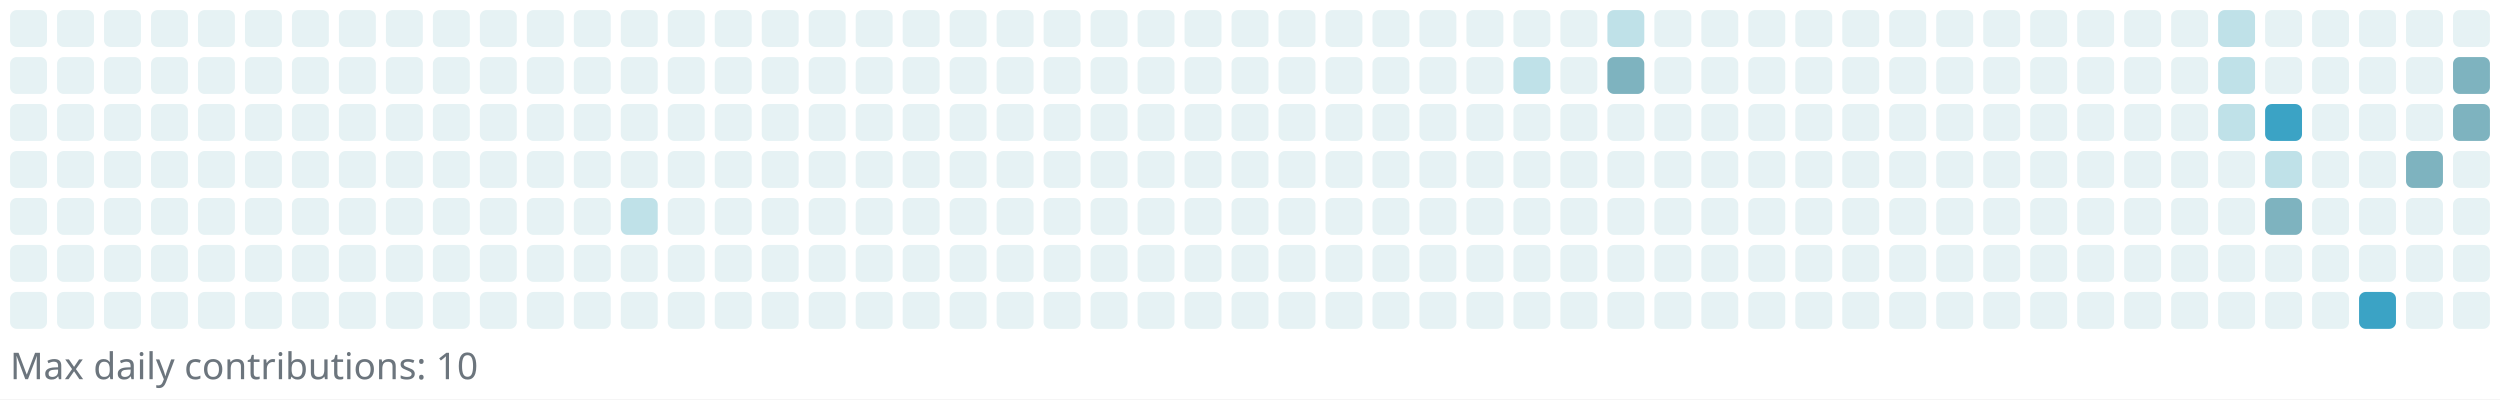
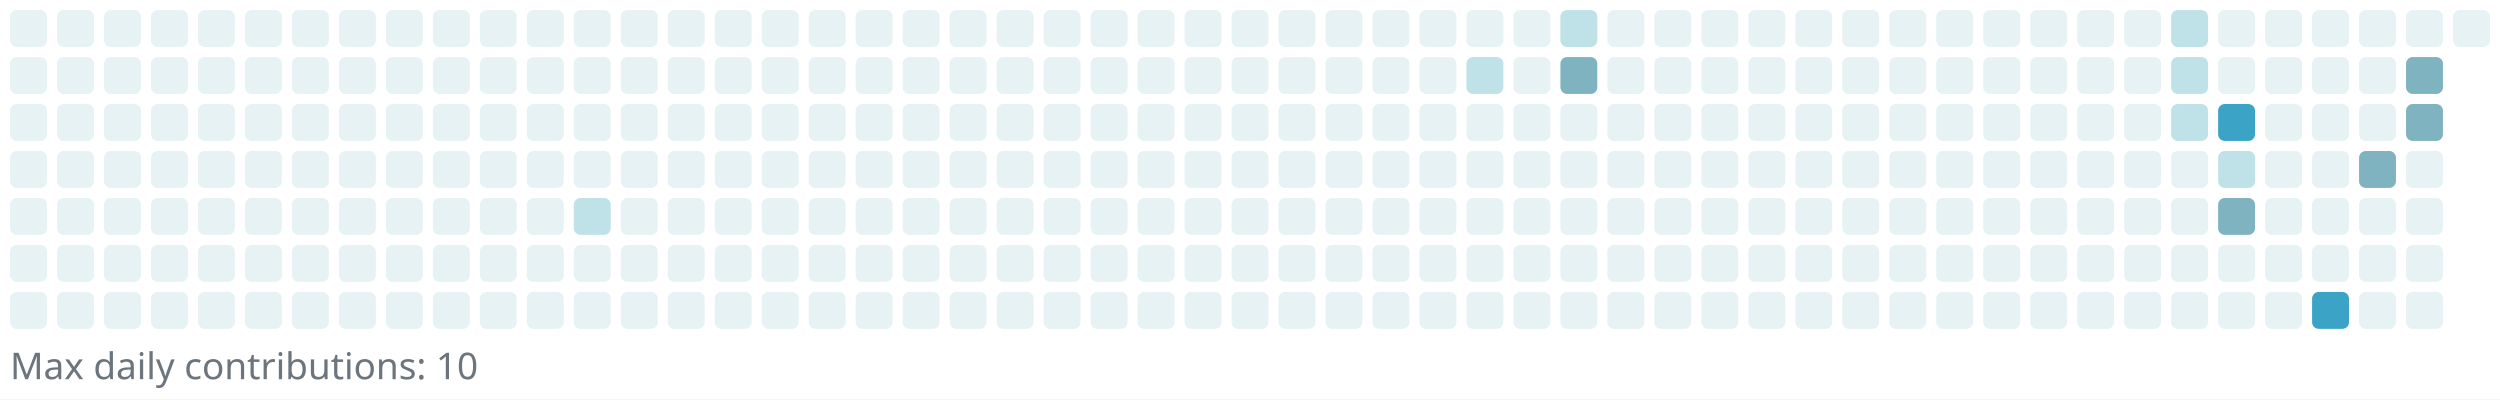
<svg xmlns="http://www.w3.org/2000/svg" width="745" height="119" viewBox="0 0 745 119" role="img" aria-label="Reotech736 contributions">
  <rect x="0" y="0" width="745" height="119" fill="white" />
  <g>
    <rect x="3" y="3" width="11" height="11" rx="2" ry="2" fill="#e6f2f4" />
    <rect x="3" y="17" width="11" height="11" rx="2" ry="2" fill="#e6f2f4" />
    <rect x="3" y="31" width="11" height="11" rx="2" ry="2" fill="#e6f2f4" />
    <rect x="3" y="45" width="11" height="11" rx="2" ry="2" fill="#e6f2f4" />
    <rect x="3" y="59" width="11" height="11" rx="2" ry="2" fill="#e6f2f4" />
    <rect x="3" y="73" width="11" height="11" rx="2" ry="2" fill="#e6f2f4" />
    <rect x="3" y="87" width="11" height="11" rx="2" ry="2" fill="#e6f2f4" />
    <rect x="17" y="3" width="11" height="11" rx="2" ry="2" fill="#e6f2f4" />
    <rect x="17" y="17" width="11" height="11" rx="2" ry="2" fill="#e6f2f4" />
    <rect x="17" y="31" width="11" height="11" rx="2" ry="2" fill="#e6f2f4" />
    <rect x="17" y="45" width="11" height="11" rx="2" ry="2" fill="#e6f2f4" />
    <rect x="17" y="59" width="11" height="11" rx="2" ry="2" fill="#e6f2f4" />
    <rect x="17" y="73" width="11" height="11" rx="2" ry="2" fill="#e6f2f4" />
    <rect x="17" y="87" width="11" height="11" rx="2" ry="2" fill="#e6f2f4" />
    <rect x="31" y="3" width="11" height="11" rx="2" ry="2" fill="#e6f2f4" />
    <rect x="31" y="17" width="11" height="11" rx="2" ry="2" fill="#e6f2f4" />
    <rect x="31" y="31" width="11" height="11" rx="2" ry="2" fill="#e6f2f4" />
    <rect x="31" y="45" width="11" height="11" rx="2" ry="2" fill="#e6f2f4" />
    <rect x="31" y="59" width="11" height="11" rx="2" ry="2" fill="#e6f2f4" />
    <rect x="31" y="73" width="11" height="11" rx="2" ry="2" fill="#e6f2f4" />
    <rect x="31" y="87" width="11" height="11" rx="2" ry="2" fill="#e6f2f4" />
    <rect x="45" y="3" width="11" height="11" rx="2" ry="2" fill="#e6f2f4" />
    <rect x="45" y="17" width="11" height="11" rx="2" ry="2" fill="#e6f2f4" />
    <rect x="45" y="31" width="11" height="11" rx="2" ry="2" fill="#e6f2f4" />
    <rect x="45" y="45" width="11" height="11" rx="2" ry="2" fill="#e6f2f4" />
    <rect x="45" y="59" width="11" height="11" rx="2" ry="2" fill="#e6f2f4" />
    <rect x="45" y="73" width="11" height="11" rx="2" ry="2" fill="#e6f2f4" />
    <rect x="45" y="87" width="11" height="11" rx="2" ry="2" fill="#e6f2f4" />
    <rect x="59" y="3" width="11" height="11" rx="2" ry="2" fill="#e6f2f4" />
    <rect x="59" y="17" width="11" height="11" rx="2" ry="2" fill="#e6f2f4" />
    <rect x="59" y="31" width="11" height="11" rx="2" ry="2" fill="#e6f2f4" />
    <rect x="59" y="45" width="11" height="11" rx="2" ry="2" fill="#e6f2f4" />
    <rect x="59" y="59" width="11" height="11" rx="2" ry="2" fill="#e6f2f4" />
    <rect x="59" y="73" width="11" height="11" rx="2" ry="2" fill="#e6f2f4" />
    <rect x="59" y="87" width="11" height="11" rx="2" ry="2" fill="#e6f2f4" />
    <rect x="73" y="3" width="11" height="11" rx="2" ry="2" fill="#e6f2f4" />
    <rect x="73" y="17" width="11" height="11" rx="2" ry="2" fill="#e6f2f4" />
    <rect x="73" y="31" width="11" height="11" rx="2" ry="2" fill="#e6f2f4" />
    <rect x="73" y="45" width="11" height="11" rx="2" ry="2" fill="#e6f2f4" />
    <rect x="73" y="59" width="11" height="11" rx="2" ry="2" fill="#e6f2f4" />
    <rect x="73" y="73" width="11" height="11" rx="2" ry="2" fill="#e6f2f4" />
    <rect x="73" y="87" width="11" height="11" rx="2" ry="2" fill="#e6f2f4" />
    <rect x="87" y="3" width="11" height="11" rx="2" ry="2" fill="#e6f2f4" />
    <rect x="87" y="17" width="11" height="11" rx="2" ry="2" fill="#e6f2f4" />
    <rect x="87" y="31" width="11" height="11" rx="2" ry="2" fill="#e6f2f4" />
    <rect x="87" y="45" width="11" height="11" rx="2" ry="2" fill="#e6f2f4" />
    <rect x="87" y="59" width="11" height="11" rx="2" ry="2" fill="#e6f2f4" />
    <rect x="87" y="73" width="11" height="11" rx="2" ry="2" fill="#e6f2f4" />
    <rect x="87" y="87" width="11" height="11" rx="2" ry="2" fill="#e6f2f4" />
    <rect x="101" y="3" width="11" height="11" rx="2" ry="2" fill="#e6f2f4" />
    <rect x="101" y="17" width="11" height="11" rx="2" ry="2" fill="#e6f2f4" />
    <rect x="101" y="31" width="11" height="11" rx="2" ry="2" fill="#e6f2f4" />
    <rect x="101" y="45" width="11" height="11" rx="2" ry="2" fill="#e6f2f4" />
    <rect x="101" y="59" width="11" height="11" rx="2" ry="2" fill="#e6f2f4" />
    <rect x="101" y="73" width="11" height="11" rx="2" ry="2" fill="#e6f2f4" />
    <rect x="101" y="87" width="11" height="11" rx="2" ry="2" fill="#e6f2f4" />
    <rect x="115" y="3" width="11" height="11" rx="2" ry="2" fill="#e6f2f4" />
    <rect x="115" y="17" width="11" height="11" rx="2" ry="2" fill="#e6f2f4" />
    <rect x="115" y="31" width="11" height="11" rx="2" ry="2" fill="#e6f2f4" />
    <rect x="115" y="45" width="11" height="11" rx="2" ry="2" fill="#e6f2f4" />
    <rect x="115" y="59" width="11" height="11" rx="2" ry="2" fill="#e6f2f4" />
    <rect x="115" y="73" width="11" height="11" rx="2" ry="2" fill="#e6f2f4" />
    <rect x="115" y="87" width="11" height="11" rx="2" ry="2" fill="#e6f2f4" />
    <rect x="129" y="3" width="11" height="11" rx="2" ry="2" fill="#e6f2f4" />
    <rect x="129" y="17" width="11" height="11" rx="2" ry="2" fill="#e6f2f4" />
    <rect x="129" y="31" width="11" height="11" rx="2" ry="2" fill="#e6f2f4" />
    <rect x="129" y="45" width="11" height="11" rx="2" ry="2" fill="#e6f2f4" />
    <rect x="129" y="59" width="11" height="11" rx="2" ry="2" fill="#e6f2f4" />
    <rect x="129" y="73" width="11" height="11" rx="2" ry="2" fill="#e6f2f4" />
    <rect x="129" y="87" width="11" height="11" rx="2" ry="2" fill="#e6f2f4" />
    <rect x="143" y="3" width="11" height="11" rx="2" ry="2" fill="#e6f2f4" />
    <rect x="143" y="17" width="11" height="11" rx="2" ry="2" fill="#e6f2f4" />
    <rect x="143" y="31" width="11" height="11" rx="2" ry="2" fill="#e6f2f4" />
    <rect x="143" y="45" width="11" height="11" rx="2" ry="2" fill="#e6f2f4" />
    <rect x="143" y="59" width="11" height="11" rx="2" ry="2" fill="#e6f2f4" />
    <rect x="143" y="73" width="11" height="11" rx="2" ry="2" fill="#e6f2f4" />
    <rect x="143" y="87" width="11" height="11" rx="2" ry="2" fill="#e6f2f4" />
    <rect x="157" y="3" width="11" height="11" rx="2" ry="2" fill="#e6f2f4" />
    <rect x="157" y="17" width="11" height="11" rx="2" ry="2" fill="#e6f2f4" />
    <rect x="157" y="31" width="11" height="11" rx="2" ry="2" fill="#e6f2f4" />
    <rect x="157" y="45" width="11" height="11" rx="2" ry="2" fill="#e6f2f4" />
    <rect x="157" y="59" width="11" height="11" rx="2" ry="2" fill="#e6f2f4" />
    <rect x="157" y="73" width="11" height="11" rx="2" ry="2" fill="#e6f2f4" />
    <rect x="157" y="87" width="11" height="11" rx="2" ry="2" fill="#e6f2f4" />
    <rect x="171" y="3" width="11" height="11" rx="2" ry="2" fill="#e6f2f4" />
    <rect x="171" y="17" width="11" height="11" rx="2" ry="2" fill="#e6f2f4" />
    <rect x="171" y="31" width="11" height="11" rx="2" ry="2" fill="#e6f2f4" />
    <rect x="171" y="45" width="11" height="11" rx="2" ry="2" fill="#e6f2f4" />
-     <rect x="171" y="59" width="11" height="11" rx="2" ry="2" fill="#e6f2f4" />
+     <rect x="171" y="59" width="11" height="11" rx="2" ry="2" fill="#bfe1e8" />
    <rect x="171" y="73" width="11" height="11" rx="2" ry="2" fill="#e6f2f4" />
    <rect x="171" y="87" width="11" height="11" rx="2" ry="2" fill="#e6f2f4" />
    <rect x="185" y="3" width="11" height="11" rx="2" ry="2" fill="#e6f2f4" />
    <rect x="185" y="17" width="11" height="11" rx="2" ry="2" fill="#e6f2f4" />
    <rect x="185" y="31" width="11" height="11" rx="2" ry="2" fill="#e6f2f4" />
    <rect x="185" y="45" width="11" height="11" rx="2" ry="2" fill="#e6f2f4" />
-     <rect x="185" y="59" width="11" height="11" rx="2" ry="2" fill="#bfe1e8" />
+     <rect x="185" y="59" width="11" height="11" rx="2" ry="2" fill="#e6f2f4" />
    <rect x="185" y="73" width="11" height="11" rx="2" ry="2" fill="#e6f2f4" />
    <rect x="185" y="87" width="11" height="11" rx="2" ry="2" fill="#e6f2f4" />
    <rect x="199" y="3" width="11" height="11" rx="2" ry="2" fill="#e6f2f4" />
    <rect x="199" y="17" width="11" height="11" rx="2" ry="2" fill="#e6f2f4" />
    <rect x="199" y="31" width="11" height="11" rx="2" ry="2" fill="#e6f2f4" />
    <rect x="199" y="45" width="11" height="11" rx="2" ry="2" fill="#e6f2f4" />
    <rect x="199" y="59" width="11" height="11" rx="2" ry="2" fill="#e6f2f4" />
    <rect x="199" y="73" width="11" height="11" rx="2" ry="2" fill="#e6f2f4" />
    <rect x="199" y="87" width="11" height="11" rx="2" ry="2" fill="#e6f2f4" />
    <rect x="213" y="3" width="11" height="11" rx="2" ry="2" fill="#e6f2f4" />
    <rect x="213" y="17" width="11" height="11" rx="2" ry="2" fill="#e6f2f4" />
    <rect x="213" y="31" width="11" height="11" rx="2" ry="2" fill="#e6f2f4" />
    <rect x="213" y="45" width="11" height="11" rx="2" ry="2" fill="#e6f2f4" />
    <rect x="213" y="59" width="11" height="11" rx="2" ry="2" fill="#e6f2f4" />
    <rect x="213" y="73" width="11" height="11" rx="2" ry="2" fill="#e6f2f4" />
    <rect x="213" y="87" width="11" height="11" rx="2" ry="2" fill="#e6f2f4" />
    <rect x="227" y="3" width="11" height="11" rx="2" ry="2" fill="#e6f2f4" />
    <rect x="227" y="17" width="11" height="11" rx="2" ry="2" fill="#e6f2f4" />
    <rect x="227" y="31" width="11" height="11" rx="2" ry="2" fill="#e6f2f4" />
    <rect x="227" y="45" width="11" height="11" rx="2" ry="2" fill="#e6f2f4" />
    <rect x="227" y="59" width="11" height="11" rx="2" ry="2" fill="#e6f2f4" />
    <rect x="227" y="73" width="11" height="11" rx="2" ry="2" fill="#e6f2f4" />
    <rect x="227" y="87" width="11" height="11" rx="2" ry="2" fill="#e6f2f4" />
    <rect x="241" y="3" width="11" height="11" rx="2" ry="2" fill="#e6f2f4" />
    <rect x="241" y="17" width="11" height="11" rx="2" ry="2" fill="#e6f2f4" />
    <rect x="241" y="31" width="11" height="11" rx="2" ry="2" fill="#e6f2f4" />
    <rect x="241" y="45" width="11" height="11" rx="2" ry="2" fill="#e6f2f4" />
    <rect x="241" y="59" width="11" height="11" rx="2" ry="2" fill="#e6f2f4" />
    <rect x="241" y="73" width="11" height="11" rx="2" ry="2" fill="#e6f2f4" />
    <rect x="241" y="87" width="11" height="11" rx="2" ry="2" fill="#e6f2f4" />
    <rect x="255" y="3" width="11" height="11" rx="2" ry="2" fill="#e6f2f4" />
    <rect x="255" y="17" width="11" height="11" rx="2" ry="2" fill="#e6f2f4" />
    <rect x="255" y="31" width="11" height="11" rx="2" ry="2" fill="#e6f2f4" />
    <rect x="255" y="45" width="11" height="11" rx="2" ry="2" fill="#e6f2f4" />
    <rect x="255" y="59" width="11" height="11" rx="2" ry="2" fill="#e6f2f4" />
    <rect x="255" y="73" width="11" height="11" rx="2" ry="2" fill="#e6f2f4" />
    <rect x="255" y="87" width="11" height="11" rx="2" ry="2" fill="#e6f2f4" />
    <rect x="269" y="3" width="11" height="11" rx="2" ry="2" fill="#e6f2f4" />
    <rect x="269" y="17" width="11" height="11" rx="2" ry="2" fill="#e6f2f4" />
    <rect x="269" y="31" width="11" height="11" rx="2" ry="2" fill="#e6f2f4" />
    <rect x="269" y="45" width="11" height="11" rx="2" ry="2" fill="#e6f2f4" />
    <rect x="269" y="59" width="11" height="11" rx="2" ry="2" fill="#e6f2f4" />
    <rect x="269" y="73" width="11" height="11" rx="2" ry="2" fill="#e6f2f4" />
    <rect x="269" y="87" width="11" height="11" rx="2" ry="2" fill="#e6f2f4" />
    <rect x="283" y="3" width="11" height="11" rx="2" ry="2" fill="#e6f2f4" />
    <rect x="283" y="17" width="11" height="11" rx="2" ry="2" fill="#e6f2f4" />
    <rect x="283" y="31" width="11" height="11" rx="2" ry="2" fill="#e6f2f4" />
    <rect x="283" y="45" width="11" height="11" rx="2" ry="2" fill="#e6f2f4" />
    <rect x="283" y="59" width="11" height="11" rx="2" ry="2" fill="#e6f2f4" />
    <rect x="283" y="73" width="11" height="11" rx="2" ry="2" fill="#e6f2f4" />
    <rect x="283" y="87" width="11" height="11" rx="2" ry="2" fill="#e6f2f4" />
    <rect x="297" y="3" width="11" height="11" rx="2" ry="2" fill="#e6f2f4" />
    <rect x="297" y="17" width="11" height="11" rx="2" ry="2" fill="#e6f2f4" />
    <rect x="297" y="31" width="11" height="11" rx="2" ry="2" fill="#e6f2f4" />
    <rect x="297" y="45" width="11" height="11" rx="2" ry="2" fill="#e6f2f4" />
    <rect x="297" y="59" width="11" height="11" rx="2" ry="2" fill="#e6f2f4" />
    <rect x="297" y="73" width="11" height="11" rx="2" ry="2" fill="#e6f2f4" />
    <rect x="297" y="87" width="11" height="11" rx="2" ry="2" fill="#e6f2f4" />
    <rect x="311" y="3" width="11" height="11" rx="2" ry="2" fill="#e6f2f4" />
    <rect x="311" y="17" width="11" height="11" rx="2" ry="2" fill="#e6f2f4" />
    <rect x="311" y="31" width="11" height="11" rx="2" ry="2" fill="#e6f2f4" />
    <rect x="311" y="45" width="11" height="11" rx="2" ry="2" fill="#e6f2f4" />
    <rect x="311" y="59" width="11" height="11" rx="2" ry="2" fill="#e6f2f4" />
    <rect x="311" y="73" width="11" height="11" rx="2" ry="2" fill="#e6f2f4" />
    <rect x="311" y="87" width="11" height="11" rx="2" ry="2" fill="#e6f2f4" />
    <rect x="325" y="3" width="11" height="11" rx="2" ry="2" fill="#e6f2f4" />
    <rect x="325" y="17" width="11" height="11" rx="2" ry="2" fill="#e6f2f4" />
    <rect x="325" y="31" width="11" height="11" rx="2" ry="2" fill="#e6f2f4" />
    <rect x="325" y="45" width="11" height="11" rx="2" ry="2" fill="#e6f2f4" />
    <rect x="325" y="59" width="11" height="11" rx="2" ry="2" fill="#e6f2f4" />
    <rect x="325" y="73" width="11" height="11" rx="2" ry="2" fill="#e6f2f4" />
    <rect x="325" y="87" width="11" height="11" rx="2" ry="2" fill="#e6f2f4" />
    <rect x="339" y="3" width="11" height="11" rx="2" ry="2" fill="#e6f2f4" />
    <rect x="339" y="17" width="11" height="11" rx="2" ry="2" fill="#e6f2f4" />
    <rect x="339" y="31" width="11" height="11" rx="2" ry="2" fill="#e6f2f4" />
    <rect x="339" y="45" width="11" height="11" rx="2" ry="2" fill="#e6f2f4" />
    <rect x="339" y="59" width="11" height="11" rx="2" ry="2" fill="#e6f2f4" />
    <rect x="339" y="73" width="11" height="11" rx="2" ry="2" fill="#e6f2f4" />
    <rect x="339" y="87" width="11" height="11" rx="2" ry="2" fill="#e6f2f4" />
    <rect x="353" y="3" width="11" height="11" rx="2" ry="2" fill="#e6f2f4" />
    <rect x="353" y="17" width="11" height="11" rx="2" ry="2" fill="#e6f2f4" />
    <rect x="353" y="31" width="11" height="11" rx="2" ry="2" fill="#e6f2f4" />
    <rect x="353" y="45" width="11" height="11" rx="2" ry="2" fill="#e6f2f4" />
    <rect x="353" y="59" width="11" height="11" rx="2" ry="2" fill="#e6f2f4" />
    <rect x="353" y="73" width="11" height="11" rx="2" ry="2" fill="#e6f2f4" />
    <rect x="353" y="87" width="11" height="11" rx="2" ry="2" fill="#e6f2f4" />
    <rect x="367" y="3" width="11" height="11" rx="2" ry="2" fill="#e6f2f4" />
    <rect x="367" y="17" width="11" height="11" rx="2" ry="2" fill="#e6f2f4" />
    <rect x="367" y="31" width="11" height="11" rx="2" ry="2" fill="#e6f2f4" />
    <rect x="367" y="45" width="11" height="11" rx="2" ry="2" fill="#e6f2f4" />
    <rect x="367" y="59" width="11" height="11" rx="2" ry="2" fill="#e6f2f4" />
    <rect x="367" y="73" width="11" height="11" rx="2" ry="2" fill="#e6f2f4" />
    <rect x="367" y="87" width="11" height="11" rx="2" ry="2" fill="#e6f2f4" />
    <rect x="381" y="3" width="11" height="11" rx="2" ry="2" fill="#e6f2f4" />
    <rect x="381" y="17" width="11" height="11" rx="2" ry="2" fill="#e6f2f4" />
    <rect x="381" y="31" width="11" height="11" rx="2" ry="2" fill="#e6f2f4" />
    <rect x="381" y="45" width="11" height="11" rx="2" ry="2" fill="#e6f2f4" />
    <rect x="381" y="59" width="11" height="11" rx="2" ry="2" fill="#e6f2f4" />
    <rect x="381" y="73" width="11" height="11" rx="2" ry="2" fill="#e6f2f4" />
    <rect x="381" y="87" width="11" height="11" rx="2" ry="2" fill="#e6f2f4" />
    <rect x="395" y="3" width="11" height="11" rx="2" ry="2" fill="#e6f2f4" />
    <rect x="395" y="17" width="11" height="11" rx="2" ry="2" fill="#e6f2f4" />
    <rect x="395" y="31" width="11" height="11" rx="2" ry="2" fill="#e6f2f4" />
    <rect x="395" y="45" width="11" height="11" rx="2" ry="2" fill="#e6f2f4" />
    <rect x="395" y="59" width="11" height="11" rx="2" ry="2" fill="#e6f2f4" />
    <rect x="395" y="73" width="11" height="11" rx="2" ry="2" fill="#e6f2f4" />
    <rect x="395" y="87" width="11" height="11" rx="2" ry="2" fill="#e6f2f4" />
    <rect x="409" y="3" width="11" height="11" rx="2" ry="2" fill="#e6f2f4" />
    <rect x="409" y="17" width="11" height="11" rx="2" ry="2" fill="#e6f2f4" />
    <rect x="409" y="31" width="11" height="11" rx="2" ry="2" fill="#e6f2f4" />
    <rect x="409" y="45" width="11" height="11" rx="2" ry="2" fill="#e6f2f4" />
    <rect x="409" y="59" width="11" height="11" rx="2" ry="2" fill="#e6f2f4" />
    <rect x="409" y="73" width="11" height="11" rx="2" ry="2" fill="#e6f2f4" />
    <rect x="409" y="87" width="11" height="11" rx="2" ry="2" fill="#e6f2f4" />
    <rect x="423" y="3" width="11" height="11" rx="2" ry="2" fill="#e6f2f4" />
    <rect x="423" y="17" width="11" height="11" rx="2" ry="2" fill="#e6f2f4" />
    <rect x="423" y="31" width="11" height="11" rx="2" ry="2" fill="#e6f2f4" />
    <rect x="423" y="45" width="11" height="11" rx="2" ry="2" fill="#e6f2f4" />
    <rect x="423" y="59" width="11" height="11" rx="2" ry="2" fill="#e6f2f4" />
    <rect x="423" y="73" width="11" height="11" rx="2" ry="2" fill="#e6f2f4" />
    <rect x="423" y="87" width="11" height="11" rx="2" ry="2" fill="#e6f2f4" />
    <rect x="437" y="3" width="11" height="11" rx="2" ry="2" fill="#e6f2f4" />
-     <rect x="437" y="17" width="11" height="11" rx="2" ry="2" fill="#e6f2f4" />
+     <rect x="437" y="17" width="11" height="11" rx="2" ry="2" fill="#bfe1e8" />
    <rect x="437" y="31" width="11" height="11" rx="2" ry="2" fill="#e6f2f4" />
    <rect x="437" y="45" width="11" height="11" rx="2" ry="2" fill="#e6f2f4" />
    <rect x="437" y="59" width="11" height="11" rx="2" ry="2" fill="#e6f2f4" />
    <rect x="437" y="73" width="11" height="11" rx="2" ry="2" fill="#e6f2f4" />
    <rect x="437" y="87" width="11" height="11" rx="2" ry="2" fill="#e6f2f4" />
    <rect x="451" y="3" width="11" height="11" rx="2" ry="2" fill="#e6f2f4" />
-     <rect x="451" y="17" width="11" height="11" rx="2" ry="2" fill="#bfe1e8" />
+     <rect x="451" y="17" width="11" height="11" rx="2" ry="2" fill="#e6f2f4" />
    <rect x="451" y="31" width="11" height="11" rx="2" ry="2" fill="#e6f2f4" />
    <rect x="451" y="45" width="11" height="11" rx="2" ry="2" fill="#e6f2f4" />
    <rect x="451" y="59" width="11" height="11" rx="2" ry="2" fill="#e6f2f4" />
    <rect x="451" y="73" width="11" height="11" rx="2" ry="2" fill="#e6f2f4" />
    <rect x="451" y="87" width="11" height="11" rx="2" ry="2" fill="#e6f2f4" />
-     <rect x="465" y="3" width="11" height="11" rx="2" ry="2" fill="#e6f2f4" />
-     <rect x="465" y="17" width="11" height="11" rx="2" ry="2" fill="#e6f2f4" />
+     <rect x="465" y="3" width="11" height="11" rx="2" ry="2" fill="#bfe1e8" />
+     <rect x="465" y="17" width="11" height="11" rx="2" ry="2" fill="#7eb3bf" />
    <rect x="465" y="31" width="11" height="11" rx="2" ry="2" fill="#e6f2f4" />
    <rect x="465" y="45" width="11" height="11" rx="2" ry="2" fill="#e6f2f4" />
    <rect x="465" y="59" width="11" height="11" rx="2" ry="2" fill="#e6f2f4" />
    <rect x="465" y="73" width="11" height="11" rx="2" ry="2" fill="#e6f2f4" />
    <rect x="465" y="87" width="11" height="11" rx="2" ry="2" fill="#e6f2f4" />
-     <rect x="479" y="3" width="11" height="11" rx="2" ry="2" fill="#bfe1e8" />
-     <rect x="479" y="17" width="11" height="11" rx="2" ry="2" fill="#7eb3bf" />
+     <rect x="479" y="3" width="11" height="11" rx="2" ry="2" fill="#e6f2f4" />
+     <rect x="479" y="17" width="11" height="11" rx="2" ry="2" fill="#e6f2f4" />
    <rect x="479" y="31" width="11" height="11" rx="2" ry="2" fill="#e6f2f4" />
    <rect x="479" y="45" width="11" height="11" rx="2" ry="2" fill="#e6f2f4" />
    <rect x="479" y="59" width="11" height="11" rx="2" ry="2" fill="#e6f2f4" />
    <rect x="479" y="73" width="11" height="11" rx="2" ry="2" fill="#e6f2f4" />
    <rect x="479" y="87" width="11" height="11" rx="2" ry="2" fill="#e6f2f4" />
    <rect x="493" y="3" width="11" height="11" rx="2" ry="2" fill="#e6f2f4" />
    <rect x="493" y="17" width="11" height="11" rx="2" ry="2" fill="#e6f2f4" />
    <rect x="493" y="31" width="11" height="11" rx="2" ry="2" fill="#e6f2f4" />
    <rect x="493" y="45" width="11" height="11" rx="2" ry="2" fill="#e6f2f4" />
    <rect x="493" y="59" width="11" height="11" rx="2" ry="2" fill="#e6f2f4" />
    <rect x="493" y="73" width="11" height="11" rx="2" ry="2" fill="#e6f2f4" />
    <rect x="493" y="87" width="11" height="11" rx="2" ry="2" fill="#e6f2f4" />
    <rect x="507" y="3" width="11" height="11" rx="2" ry="2" fill="#e6f2f4" />
    <rect x="507" y="17" width="11" height="11" rx="2" ry="2" fill="#e6f2f4" />
    <rect x="507" y="31" width="11" height="11" rx="2" ry="2" fill="#e6f2f4" />
    <rect x="507" y="45" width="11" height="11" rx="2" ry="2" fill="#e6f2f4" />
    <rect x="507" y="59" width="11" height="11" rx="2" ry="2" fill="#e6f2f4" />
    <rect x="507" y="73" width="11" height="11" rx="2" ry="2" fill="#e6f2f4" />
    <rect x="507" y="87" width="11" height="11" rx="2" ry="2" fill="#e6f2f4" />
    <rect x="521" y="3" width="11" height="11" rx="2" ry="2" fill="#e6f2f4" />
    <rect x="521" y="17" width="11" height="11" rx="2" ry="2" fill="#e6f2f4" />
    <rect x="521" y="31" width="11" height="11" rx="2" ry="2" fill="#e6f2f4" />
    <rect x="521" y="45" width="11" height="11" rx="2" ry="2" fill="#e6f2f4" />
    <rect x="521" y="59" width="11" height="11" rx="2" ry="2" fill="#e6f2f4" />
    <rect x="521" y="73" width="11" height="11" rx="2" ry="2" fill="#e6f2f4" />
    <rect x="521" y="87" width="11" height="11" rx="2" ry="2" fill="#e6f2f4" />
    <rect x="535" y="3" width="11" height="11" rx="2" ry="2" fill="#e6f2f4" />
    <rect x="535" y="17" width="11" height="11" rx="2" ry="2" fill="#e6f2f4" />
    <rect x="535" y="31" width="11" height="11" rx="2" ry="2" fill="#e6f2f4" />
    <rect x="535" y="45" width="11" height="11" rx="2" ry="2" fill="#e6f2f4" />
    <rect x="535" y="59" width="11" height="11" rx="2" ry="2" fill="#e6f2f4" />
    <rect x="535" y="73" width="11" height="11" rx="2" ry="2" fill="#e6f2f4" />
    <rect x="535" y="87" width="11" height="11" rx="2" ry="2" fill="#e6f2f4" />
    <rect x="549" y="3" width="11" height="11" rx="2" ry="2" fill="#e6f2f4" />
    <rect x="549" y="17" width="11" height="11" rx="2" ry="2" fill="#e6f2f4" />
    <rect x="549" y="31" width="11" height="11" rx="2" ry="2" fill="#e6f2f4" />
    <rect x="549" y="45" width="11" height="11" rx="2" ry="2" fill="#e6f2f4" />
    <rect x="549" y="59" width="11" height="11" rx="2" ry="2" fill="#e6f2f4" />
    <rect x="549" y="73" width="11" height="11" rx="2" ry="2" fill="#e6f2f4" />
    <rect x="549" y="87" width="11" height="11" rx="2" ry="2" fill="#e6f2f4" />
    <rect x="563" y="3" width="11" height="11" rx="2" ry="2" fill="#e6f2f4" />
    <rect x="563" y="17" width="11" height="11" rx="2" ry="2" fill="#e6f2f4" />
    <rect x="563" y="31" width="11" height="11" rx="2" ry="2" fill="#e6f2f4" />
    <rect x="563" y="45" width="11" height="11" rx="2" ry="2" fill="#e6f2f4" />
    <rect x="563" y="59" width="11" height="11" rx="2" ry="2" fill="#e6f2f4" />
    <rect x="563" y="73" width="11" height="11" rx="2" ry="2" fill="#e6f2f4" />
    <rect x="563" y="87" width="11" height="11" rx="2" ry="2" fill="#e6f2f4" />
    <rect x="577" y="3" width="11" height="11" rx="2" ry="2" fill="#e6f2f4" />
    <rect x="577" y="17" width="11" height="11" rx="2" ry="2" fill="#e6f2f4" />
    <rect x="577" y="31" width="11" height="11" rx="2" ry="2" fill="#e6f2f4" />
    <rect x="577" y="45" width="11" height="11" rx="2" ry="2" fill="#e6f2f4" />
    <rect x="577" y="59" width="11" height="11" rx="2" ry="2" fill="#e6f2f4" />
    <rect x="577" y="73" width="11" height="11" rx="2" ry="2" fill="#e6f2f4" />
    <rect x="577" y="87" width="11" height="11" rx="2" ry="2" fill="#e6f2f4" />
    <rect x="591" y="3" width="11" height="11" rx="2" ry="2" fill="#e6f2f4" />
    <rect x="591" y="17" width="11" height="11" rx="2" ry="2" fill="#e6f2f4" />
    <rect x="591" y="31" width="11" height="11" rx="2" ry="2" fill="#e6f2f4" />
    <rect x="591" y="45" width="11" height="11" rx="2" ry="2" fill="#e6f2f4" />
    <rect x="591" y="59" width="11" height="11" rx="2" ry="2" fill="#e6f2f4" />
    <rect x="591" y="73" width="11" height="11" rx="2" ry="2" fill="#e6f2f4" />
    <rect x="591" y="87" width="11" height="11" rx="2" ry="2" fill="#e6f2f4" />
    <rect x="605" y="3" width="11" height="11" rx="2" ry="2" fill="#e6f2f4" />
    <rect x="605" y="17" width="11" height="11" rx="2" ry="2" fill="#e6f2f4" />
    <rect x="605" y="31" width="11" height="11" rx="2" ry="2" fill="#e6f2f4" />
    <rect x="605" y="45" width="11" height="11" rx="2" ry="2" fill="#e6f2f4" />
    <rect x="605" y="59" width="11" height="11" rx="2" ry="2" fill="#e6f2f4" />
    <rect x="605" y="73" width="11" height="11" rx="2" ry="2" fill="#e6f2f4" />
    <rect x="605" y="87" width="11" height="11" rx="2" ry="2" fill="#e6f2f4" />
    <rect x="619" y="3" width="11" height="11" rx="2" ry="2" fill="#e6f2f4" />
    <rect x="619" y="17" width="11" height="11" rx="2" ry="2" fill="#e6f2f4" />
    <rect x="619" y="31" width="11" height="11" rx="2" ry="2" fill="#e6f2f4" />
    <rect x="619" y="45" width="11" height="11" rx="2" ry="2" fill="#e6f2f4" />
    <rect x="619" y="59" width="11" height="11" rx="2" ry="2" fill="#e6f2f4" />
    <rect x="619" y="73" width="11" height="11" rx="2" ry="2" fill="#e6f2f4" />
    <rect x="619" y="87" width="11" height="11" rx="2" ry="2" fill="#e6f2f4" />
    <rect x="633" y="3" width="11" height="11" rx="2" ry="2" fill="#e6f2f4" />
    <rect x="633" y="17" width="11" height="11" rx="2" ry="2" fill="#e6f2f4" />
    <rect x="633" y="31" width="11" height="11" rx="2" ry="2" fill="#e6f2f4" />
    <rect x="633" y="45" width="11" height="11" rx="2" ry="2" fill="#e6f2f4" />
    <rect x="633" y="59" width="11" height="11" rx="2" ry="2" fill="#e6f2f4" />
    <rect x="633" y="73" width="11" height="11" rx="2" ry="2" fill="#e6f2f4" />
    <rect x="633" y="87" width="11" height="11" rx="2" ry="2" fill="#e6f2f4" />
-     <rect x="647" y="3" width="11" height="11" rx="2" ry="2" fill="#e6f2f4" />
-     <rect x="647" y="17" width="11" height="11" rx="2" ry="2" fill="#e6f2f4" />
-     <rect x="647" y="31" width="11" height="11" rx="2" ry="2" fill="#e6f2f4" />
+     <rect x="647" y="3" width="11" height="11" rx="2" ry="2" fill="#bfe1e8" />
+     <rect x="647" y="17" width="11" height="11" rx="2" ry="2" fill="#bfe1e8" />
+     <rect x="647" y="31" width="11" height="11" rx="2" ry="2" fill="#bfe1e8" />
    <rect x="647" y="45" width="11" height="11" rx="2" ry="2" fill="#e6f2f4" />
    <rect x="647" y="59" width="11" height="11" rx="2" ry="2" fill="#e6f2f4" />
    <rect x="647" y="73" width="11" height="11" rx="2" ry="2" fill="#e6f2f4" />
    <rect x="647" y="87" width="11" height="11" rx="2" ry="2" fill="#e6f2f4" />
-     <rect x="661" y="3" width="11" height="11" rx="2" ry="2" fill="#bfe1e8" />
-     <rect x="661" y="17" width="11" height="11" rx="2" ry="2" fill="#bfe1e8" />
-     <rect x="661" y="31" width="11" height="11" rx="2" ry="2" fill="#bfe1e8" />
-     <rect x="661" y="45" width="11" height="11" rx="2" ry="2" fill="#e6f2f4" />
-     <rect x="661" y="59" width="11" height="11" rx="2" ry="2" fill="#e6f2f4" />
+     <rect x="661" y="3" width="11" height="11" rx="2" ry="2" fill="#e6f2f4" />
+     <rect x="661" y="17" width="11" height="11" rx="2" ry="2" fill="#e6f2f4" />
+     <rect x="661" y="31" width="11" height="11" rx="2" ry="2" fill="#3ba3c5" />
+     <rect x="661" y="45" width="11" height="11" rx="2" ry="2" fill="#bfe1e8" />
+     <rect x="661" y="59" width="11" height="11" rx="2" ry="2" fill="#7eb3bf" />
    <rect x="661" y="73" width="11" height="11" rx="2" ry="2" fill="#e6f2f4" />
    <rect x="661" y="87" width="11" height="11" rx="2" ry="2" fill="#e6f2f4" />
    <rect x="675" y="3" width="11" height="11" rx="2" ry="2" fill="#e6f2f4" />
    <rect x="675" y="17" width="11" height="11" rx="2" ry="2" fill="#e6f2f4" />
-     <rect x="675" y="31" width="11" height="11" rx="2" ry="2" fill="#3ba3c5" />
-     <rect x="675" y="45" width="11" height="11" rx="2" ry="2" fill="#bfe1e8" />
-     <rect x="675" y="59" width="11" height="11" rx="2" ry="2" fill="#7eb3bf" />
+     <rect x="675" y="31" width="11" height="11" rx="2" ry="2" fill="#e6f2f4" />
+     <rect x="675" y="45" width="11" height="11" rx="2" ry="2" fill="#e6f2f4" />
+     <rect x="675" y="59" width="11" height="11" rx="2" ry="2" fill="#e6f2f4" />
    <rect x="675" y="73" width="11" height="11" rx="2" ry="2" fill="#e6f2f4" />
    <rect x="675" y="87" width="11" height="11" rx="2" ry="2" fill="#e6f2f4" />
    <rect x="689" y="3" width="11" height="11" rx="2" ry="2" fill="#e6f2f4" />
    <rect x="689" y="17" width="11" height="11" rx="2" ry="2" fill="#e6f2f4" />
    <rect x="689" y="31" width="11" height="11" rx="2" ry="2" fill="#e6f2f4" />
    <rect x="689" y="45" width="11" height="11" rx="2" ry="2" fill="#e6f2f4" />
    <rect x="689" y="59" width="11" height="11" rx="2" ry="2" fill="#e6f2f4" />
    <rect x="689" y="73" width="11" height="11" rx="2" ry="2" fill="#e6f2f4" />
-     <rect x="689" y="87" width="11" height="11" rx="2" ry="2" fill="#e6f2f4" />
+     <rect x="689" y="87" width="11" height="11" rx="2" ry="2" fill="#3ba3c5" />
    <rect x="703" y="3" width="11" height="11" rx="2" ry="2" fill="#e6f2f4" />
    <rect x="703" y="17" width="11" height="11" rx="2" ry="2" fill="#e6f2f4" />
    <rect x="703" y="31" width="11" height="11" rx="2" ry="2" fill="#e6f2f4" />
-     <rect x="703" y="45" width="11" height="11" rx="2" ry="2" fill="#e6f2f4" />
+     <rect x="703" y="45" width="11" height="11" rx="2" ry="2" fill="#7eb3bf" />
    <rect x="703" y="59" width="11" height="11" rx="2" ry="2" fill="#e6f2f4" />
    <rect x="703" y="73" width="11" height="11" rx="2" ry="2" fill="#e6f2f4" />
-     <rect x="703" y="87" width="11" height="11" rx="2" ry="2" fill="#3ba3c5" />
+     <rect x="703" y="87" width="11" height="11" rx="2" ry="2" fill="#e6f2f4" />
    <rect x="717" y="3" width="11" height="11" rx="2" ry="2" fill="#e6f2f4" />
-     <rect x="717" y="17" width="11" height="11" rx="2" ry="2" fill="#e6f2f4" />
-     <rect x="717" y="31" width="11" height="11" rx="2" ry="2" fill="#e6f2f4" />
-     <rect x="717" y="45" width="11" height="11" rx="2" ry="2" fill="#7eb3bf" />
+     <rect x="717" y="17" width="11" height="11" rx="2" ry="2" fill="#7eb3bf" />
+     <rect x="717" y="31" width="11" height="11" rx="2" ry="2" fill="#7eb3bf" />
+     <rect x="717" y="45" width="11" height="11" rx="2" ry="2" fill="#e6f2f4" />
    <rect x="717" y="59" width="11" height="11" rx="2" ry="2" fill="#e6f2f4" />
    <rect x="717" y="73" width="11" height="11" rx="2" ry="2" fill="#e6f2f4" />
    <rect x="717" y="87" width="11" height="11" rx="2" ry="2" fill="#e6f2f4" />
    <rect x="731" y="3" width="11" height="11" rx="2" ry="2" fill="#e6f2f4" />
-     <rect x="731" y="17" width="11" height="11" rx="2" ry="2" fill="#7eb3bf" />
-     <rect x="731" y="31" width="11" height="11" rx="2" ry="2" fill="#7eb3bf" />
-     <rect x="731" y="45" width="11" height="11" rx="2" ry="2" fill="#e6f2f4" />
-     <rect x="731" y="59" width="11" height="11" rx="2" ry="2" fill="#e6f2f4" />
-     <rect x="731" y="73" width="11" height="11" rx="2" ry="2" fill="#e6f2f4" />
-     <rect x="731" y="87" width="11" height="11" rx="2" ry="2" fill="#e6f2f4" />
  </g>
  <text x="3" y="113" font-size="11" fill="#6c757d" font-family="Segoe UI, Tahoma, Geneva, Verdana, sans-serif">Max daily contributions: 10</text>
</svg>
